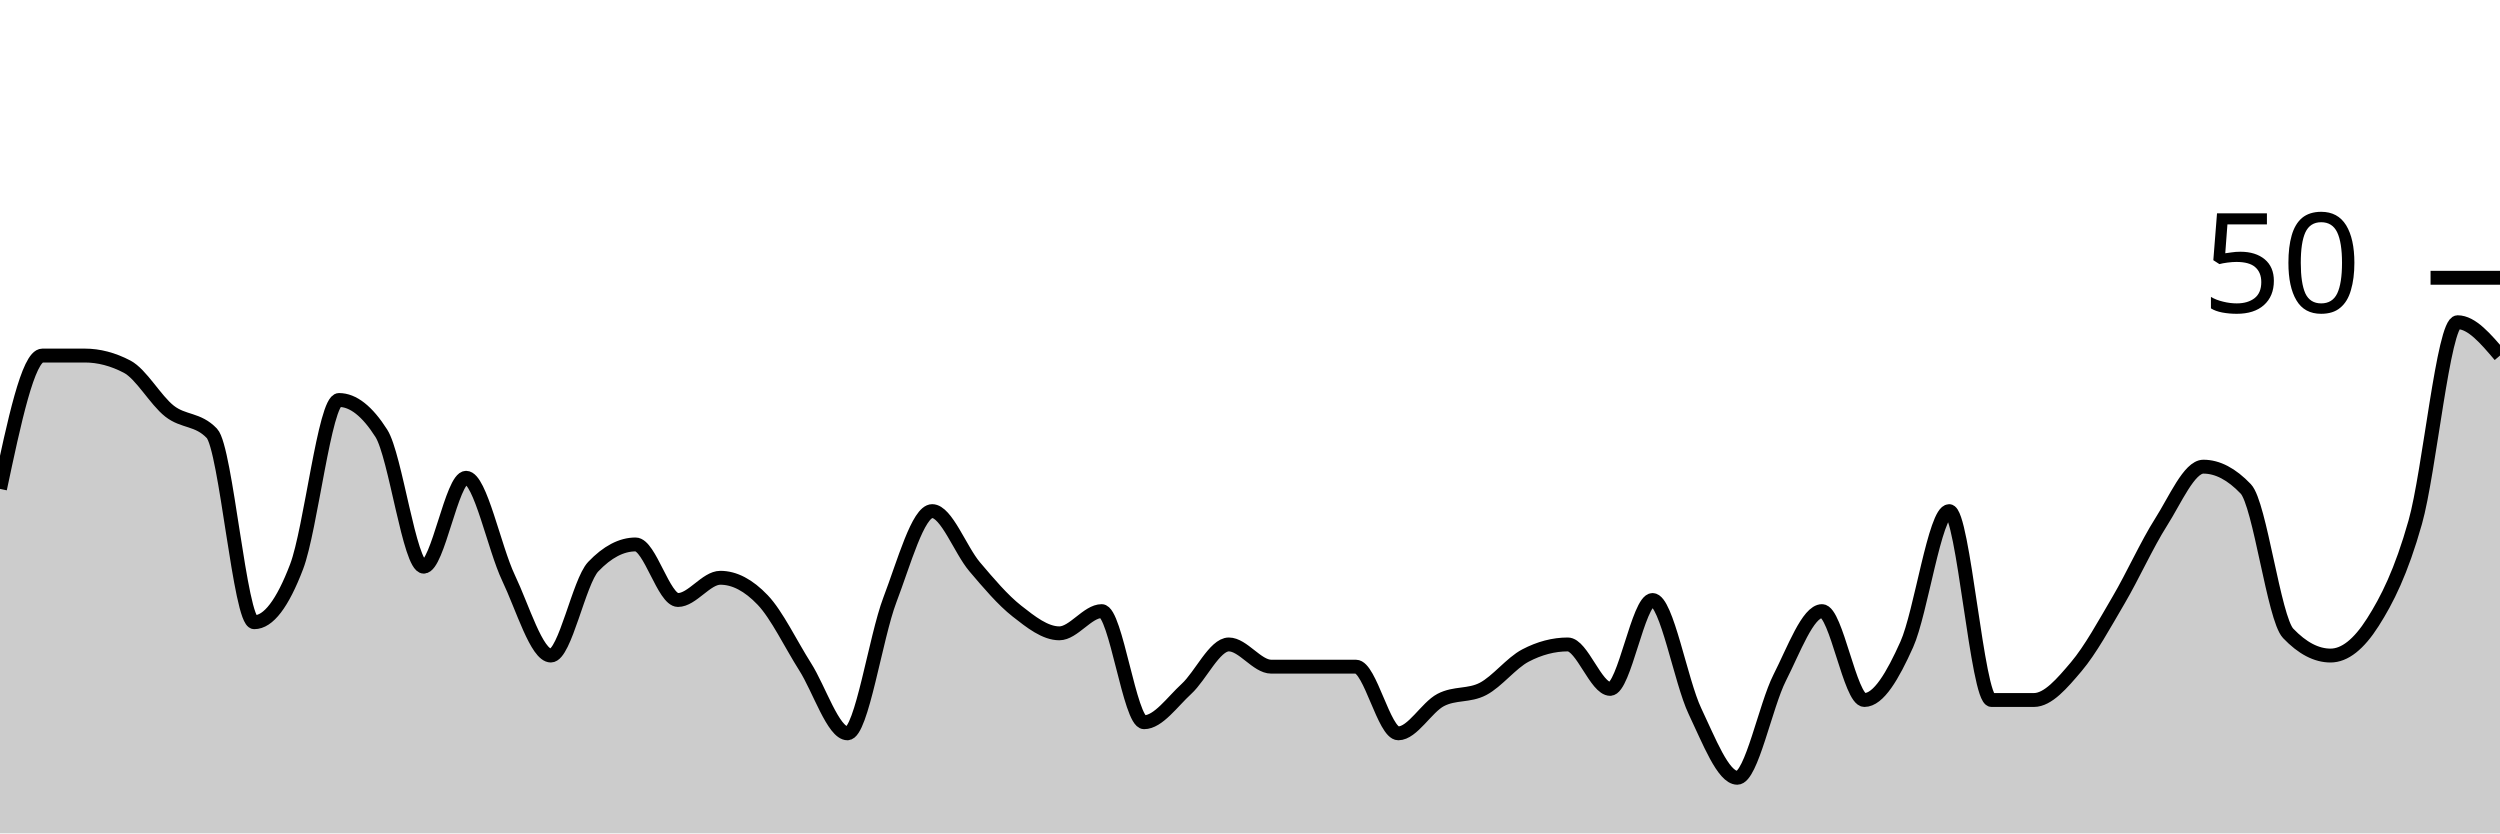
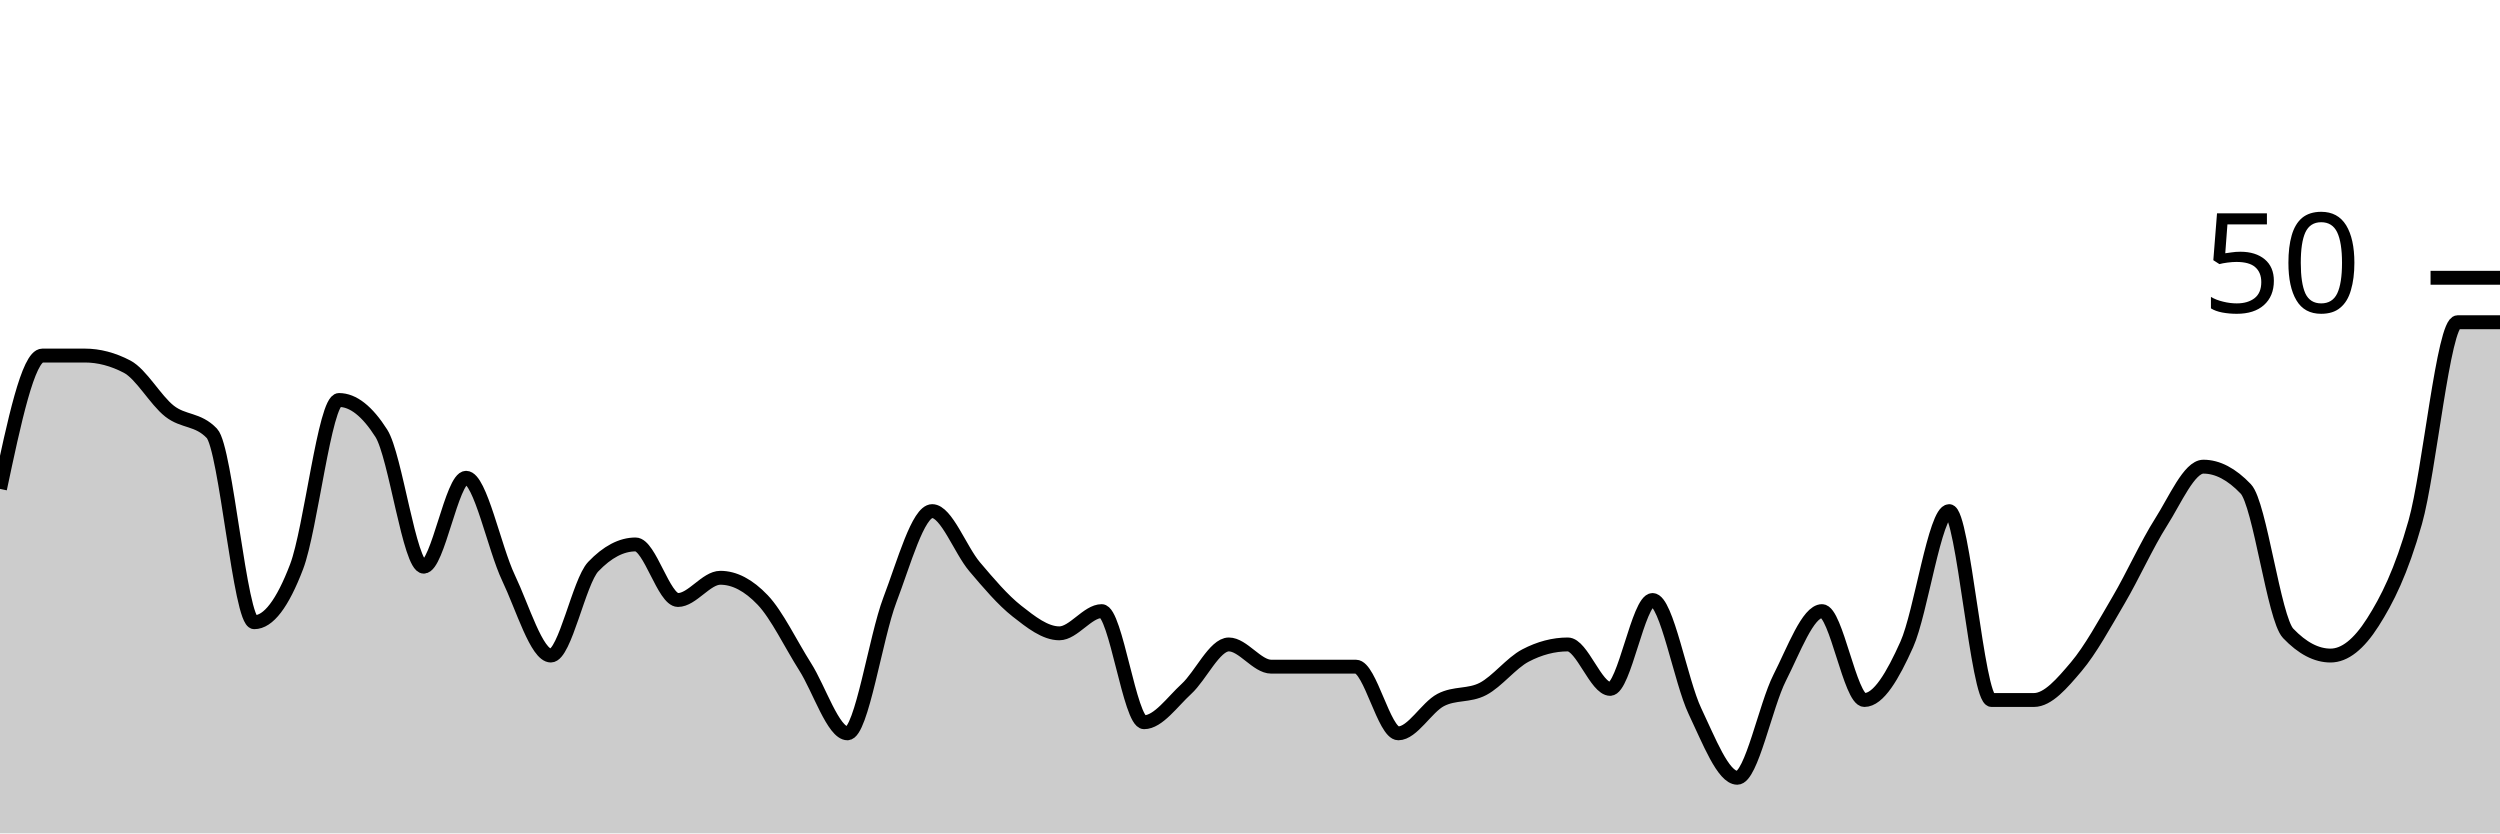
<svg xmlns="http://www.w3.org/2000/svg" viewBox="0 0 180 60">
  <g transform="translate(0,20)">
-     <path class="area" fill="rgba(0, 0, 0, 0.2)" d="M0,15.2C1.017,10.4,2.034,5.6,3.051,5.6C4.068,5.6,5.085,5.6,6.102,5.6C7.119,5.6,8.136,5.867,9.153,6.4C10.169,6.933,11.186,8.8,12.203,9.6C13.22,10.4,14.237,10.133,15.254,11.2C16.271,12.267,17.288,24.8,18.305,24.8C19.322,24.8,20.339,23.467,21.356,20.8C22.373,18.133,23.39,8.8,24.407,8.8C25.424,8.8,26.441,9.6,27.458,11.2C28.475,12.8,29.492,20.8,30.508,20.8C31.525,20.8,32.542,14.4,33.559,14.4C34.576,14.4,35.593,19.467,36.61,21.6C37.627,23.733,38.644,27.2,39.661,27.2C40.678,27.2,41.695,21.867,42.712,20.8C43.729,19.733,44.746,19.2,45.763,19.2C46.78,19.2,47.797,23.2,48.814,23.2C49.831,23.2,50.847,21.6,51.864,21.6C52.881,21.6,53.898,22.133,54.915,23.2C55.932,24.267,56.949,26.4,57.966,28C58.983,29.6,60,32.8,61.017,32.8C62.034,32.8,63.051,25.867,64.068,23.2C65.085,20.533,66.102,16.8,67.119,16.8C68.136,16.8,69.153,19.6,70.169,20.8C71.186,22,72.203,23.2,73.22,24C74.237,24.8,75.254,25.6,76.271,25.6C77.288,25.6,78.305,24,79.322,24C80.339,24,81.356,32,82.373,32C83.39,32,84.407,30.533,85.424,29.6C86.441,28.667,87.458,26.4,88.475,26.4C89.492,26.4,90.508,28,91.525,28C92.542,28,93.559,28,94.576,28C95.593,28,96.61,28,97.627,28C98.644,28,99.661,32.8,100.678,32.8C101.695,32.8,102.712,30.933,103.729,30.4C104.746,29.867,105.763,30.133,106.78,29.6C107.797,29.067,108.814,27.733,109.831,27.2C110.847,26.667,111.864,26.4,112.881,26.4C113.898,26.4,114.915,29.6,115.932,29.6C116.949,29.6,117.966,23.2,118.983,23.2C120,23.2,121.017,29.067,122.034,31.2C123.051,33.333,124.068,36,125.085,36C126.102,36,127.119,30.8,128.136,28.8C129.153,26.8,130.169,24,131.186,24C132.203,24,133.22,30.4,134.237,30.4C135.254,30.4,136.271,28.667,137.288,26.4C138.305,24.133,139.322,16.8,140.339,16.8C141.356,16.8,142.373,30.4,143.39,30.4C144.407,30.4,145.424,30.4,146.441,30.4C147.458,30.4,148.475,29.2,149.492,28C150.508,26.8,151.525,24.933,152.542,23.2C153.559,21.467,154.576,19.2,155.593,17.6C156.61,16,157.627,13.6,158.644,13.6C159.661,13.6,160.678,14.133,161.695,15.2C162.712,16.267,163.729,24.533,164.746,25.6C165.763,26.667,166.78,27.2,167.797,27.2C168.814,27.2,169.831,26.4,170.847,24.8C171.864,23.2,172.881,21.2,173.898,17.6C174.915,14,175.932,3.2,176.949,3.2C177.966,3.2,178.983,4.4,180,5.6L180,40C178.983,40,177.966,40,176.949,40C175.932,40,174.915,40,173.898,40C172.881,40,171.864,40,170.847,40C169.831,40,168.814,40,167.797,40C166.78,40,165.763,40,164.746,40C163.729,40,162.712,40,161.695,40C160.678,40,159.661,40,158.644,40C157.627,40,156.61,40,155.593,40C154.576,40,153.559,40,152.542,40C151.525,40,150.508,40,149.492,40C148.475,40,147.458,40,146.441,40C145.424,40,144.407,40,143.39,40C142.373,40,141.356,40,140.339,40C139.322,40,138.305,40,137.288,40C136.271,40,135.254,40,134.237,40C133.22,40,132.203,40,131.186,40C130.169,40,129.153,40,128.136,40C127.119,40,126.102,40,125.085,40C124.068,40,123.051,40,122.034,40C121.017,40,120,40,118.983,40C117.966,40,116.949,40,115.932,40C114.915,40,113.898,40,112.881,40C111.864,40,110.847,40,109.831,40C108.814,40,107.797,40,106.78,40C105.763,40,104.746,40,103.729,40C102.712,40,101.695,40,100.678,40C99.661,40,98.644,40,97.627,40C96.61,40,95.593,40,94.576,40C93.559,40,92.542,40,91.525,40C90.508,40,89.492,40,88.475,40C87.458,40,86.441,40,85.424,40C84.407,40,83.39,40,82.373,40C81.356,40,80.339,40,79.322,40C78.305,40,77.288,40,76.271,40C75.254,40,74.237,40,73.22,40C72.203,40,71.186,40,70.169,40C69.153,40,68.136,40,67.119,40C66.102,40,65.085,40,64.068,40C63.051,40,62.034,40,61.017,40C60,40,58.983,40,57.966,40C56.949,40,55.932,40,54.915,40C53.898,40,52.881,40,51.864,40C50.847,40,49.831,40,48.814,40C47.797,40,46.78,40,45.763,40C44.746,40,43.729,40,42.712,40C41.695,40,40.678,40,39.661,40C38.644,40,37.627,40,36.61,40C35.593,40,34.576,40,33.559,40C32.542,40,31.525,40,30.508,40C29.492,40,28.475,40,27.458,40C26.441,40,25.424,40,24.407,40C23.39,40,22.373,40,21.356,40C20.339,40,19.322,40,18.305,40C17.288,40,16.271,40,15.254,40C14.237,40,13.22,40,12.203,40C11.186,40,10.169,40,9.153,40C8.136,40,7.119,40,6.102,40C5.085,40,4.068,40,3.051,40C2.034,40,1.017,40,0,40Z" />
-     <path class="line" stroke="black" fill="none" d="M0,15.2C1.017,10.4,2.034,5.6,3.051,5.6C4.068,5.6,5.085,5.6,6.102,5.6C7.119,5.6,8.136,5.867,9.153,6.4C10.169,6.933,11.186,8.8,12.203,9.6C13.22,10.4,14.237,10.133,15.254,11.2C16.271,12.267,17.288,24.8,18.305,24.8C19.322,24.8,20.339,23.467,21.356,20.8C22.373,18.133,23.39,8.8,24.407,8.8C25.424,8.8,26.441,9.6,27.458,11.2C28.475,12.8,29.492,20.8,30.508,20.8C31.525,20.8,32.542,14.4,33.559,14.4C34.576,14.4,35.593,19.467,36.61,21.6C37.627,23.733,38.644,27.2,39.661,27.2C40.678,27.2,41.695,21.867,42.712,20.8C43.729,19.733,44.746,19.2,45.763,19.2C46.78,19.2,47.797,23.2,48.814,23.2C49.831,23.2,50.847,21.6,51.864,21.6C52.881,21.6,53.898,22.133,54.915,23.2C55.932,24.267,56.949,26.4,57.966,28C58.983,29.6,60,32.8,61.017,32.8C62.034,32.8,63.051,25.867,64.068,23.2C65.085,20.533,66.102,16.8,67.119,16.8C68.136,16.8,69.153,19.6,70.169,20.8C71.186,22,72.203,23.2,73.22,24C74.237,24.8,75.254,25.6,76.271,25.6C77.288,25.6,78.305,24,79.322,24C80.339,24,81.356,32,82.373,32C83.39,32,84.407,30.533,85.424,29.6C86.441,28.667,87.458,26.4,88.475,26.4C89.492,26.4,90.508,28,91.525,28C92.542,28,93.559,28,94.576,28C95.593,28,96.61,28,97.627,28C98.644,28,99.661,32.8,100.678,32.8C101.695,32.8,102.712,30.933,103.729,30.4C104.746,29.867,105.763,30.133,106.78,29.6C107.797,29.067,108.814,27.733,109.831,27.2C110.847,26.667,111.864,26.4,112.881,26.4C113.898,26.4,114.915,29.6,115.932,29.6C116.949,29.6,117.966,23.2,118.983,23.2C120,23.2,121.017,29.067,122.034,31.2C123.051,33.333,124.068,36,125.085,36C126.102,36,127.119,30.8,128.136,28.8C129.153,26.8,130.169,24,131.186,24C132.203,24,133.22,30.4,134.237,30.4C135.254,30.4,136.271,28.667,137.288,26.4C138.305,24.133,139.322,16.8,140.339,16.8C141.356,16.8,142.373,30.4,143.39,30.4C144.407,30.4,145.424,30.4,146.441,30.4C147.458,30.4,148.475,29.2,149.492,28C150.508,26.8,151.525,24.933,152.542,23.2C153.559,21.467,154.576,19.2,155.593,17.6C156.61,16,157.627,13.6,158.644,13.6C159.661,13.6,160.678,14.133,161.695,15.2C162.712,16.267,163.729,24.533,164.746,25.6C165.763,26.667,166.78,27.2,167.797,27.2C168.814,27.2,169.831,26.4,170.847,24.8C171.864,23.2,172.881,21.2,173.898,17.6C174.915,14,175.932,3.2,176.949,3.2C177.966,3.2,178.983,4.4,180,5.6" />
+     <path class="area" fill="rgba(0, 0, 0, 0.2)" d="M0,15.2C1.017,10.4,2.034,5.6,3.051,5.6C4.068,5.6,5.085,5.6,6.102,5.6C7.119,5.6,8.136,5.867,9.153,6.4C10.169,6.933,11.186,8.8,12.203,9.6C13.22,10.4,14.237,10.133,15.254,11.2C16.271,12.267,17.288,24.8,18.305,24.8C19.322,24.8,20.339,23.467,21.356,20.8C22.373,18.133,23.39,8.8,24.407,8.8C25.424,8.8,26.441,9.6,27.458,11.2C28.475,12.8,29.492,20.8,30.508,20.8C31.525,20.8,32.542,14.4,33.559,14.4C34.576,14.4,35.593,19.467,36.61,21.6C37.627,23.733,38.644,27.2,39.661,27.2C40.678,27.2,41.695,21.867,42.712,20.8C43.729,19.733,44.746,19.2,45.763,19.2C46.78,19.2,47.797,23.2,48.814,23.2C49.831,23.2,50.847,21.6,51.864,21.6C52.881,21.6,53.898,22.133,54.915,23.2C55.932,24.267,56.949,26.4,57.966,28C58.983,29.6,60,32.8,61.017,32.8C62.034,32.8,63.051,25.867,64.068,23.2C65.085,20.533,66.102,16.8,67.119,16.8C68.136,16.8,69.153,19.6,70.169,20.8C71.186,22,72.203,23.2,73.22,24C74.237,24.8,75.254,25.6,76.271,25.6C77.288,25.6,78.305,24,79.322,24C80.339,24,81.356,32,82.373,32C83.39,32,84.407,30.533,85.424,29.6C86.441,28.667,87.458,26.4,88.475,26.4C89.492,26.4,90.508,28,91.525,28C92.542,28,93.559,28,94.576,28C95.593,28,96.61,28,97.627,28C98.644,28,99.661,32.8,100.678,32.8C101.695,32.8,102.712,30.933,103.729,30.4C104.746,29.867,105.763,30.133,106.78,29.6C107.797,29.067,108.814,27.733,109.831,27.2C110.847,26.667,111.864,26.4,112.881,26.4C113.898,26.4,114.915,29.6,115.932,29.6C116.949,29.6,117.966,23.2,118.983,23.2C120,23.2,121.017,29.067,122.034,31.2C123.051,33.333,124.068,36,125.085,36C126.102,36,127.119,30.8,128.136,28.8C129.153,26.8,130.169,24,131.186,24C132.203,24,133.22,30.4,134.237,30.4C135.254,30.4,136.271,28.667,137.288,26.4C138.305,24.133,139.322,16.8,140.339,16.8C141.356,16.8,142.373,30.4,143.39,30.4C144.407,30.4,145.424,30.4,146.441,30.4C147.458,30.4,148.475,29.2,149.492,28C150.508,26.8,151.525,24.933,152.542,23.2C153.559,21.467,154.576,19.2,155.593,17.6C156.61,16,157.627,13.6,158.644,13.6C159.661,13.6,160.678,14.133,161.695,15.2C162.712,16.267,163.729,24.533,164.746,25.6C165.763,26.667,166.78,27.2,167.797,27.2C168.814,27.2,169.831,26.4,170.847,24.8C171.864,23.2,172.881,21.2,173.898,17.6C174.915,14,175.932,3.2,176.949,3.2C177.966,3.2,178.983,3.2,180,3.2L180,40C178.983,40,177.966,40,176.949,40C175.932,40,174.915,40,173.898,40C172.881,40,171.864,40,170.847,40C169.831,40,168.814,40,167.797,40C166.78,40,165.763,40,164.746,40C163.729,40,162.712,40,161.695,40C160.678,40,159.661,40,158.644,40C157.627,40,156.61,40,155.593,40C154.576,40,153.559,40,152.542,40C151.525,40,150.508,40,149.492,40C148.475,40,147.458,40,146.441,40C145.424,40,144.407,40,143.39,40C142.373,40,141.356,40,140.339,40C139.322,40,138.305,40,137.288,40C136.271,40,135.254,40,134.237,40C133.22,40,132.203,40,131.186,40C130.169,40,129.153,40,128.136,40C127.119,40,126.102,40,125.085,40C124.068,40,123.051,40,122.034,40C121.017,40,120,40,118.983,40C117.966,40,116.949,40,115.932,40C114.915,40,113.898,40,112.881,40C111.864,40,110.847,40,109.831,40C108.814,40,107.797,40,106.78,40C105.763,40,104.746,40,103.729,40C102.712,40,101.695,40,100.678,40C99.661,40,98.644,40,97.627,40C96.61,40,95.593,40,94.576,40C93.559,40,92.542,40,91.525,40C90.508,40,89.492,40,88.475,40C87.458,40,86.441,40,85.424,40C84.407,40,83.39,40,82.373,40C81.356,40,80.339,40,79.322,40C78.305,40,77.288,40,76.271,40C75.254,40,74.237,40,73.22,40C72.203,40,71.186,40,70.169,40C69.153,40,68.136,40,67.119,40C66.102,40,65.085,40,64.068,40C63.051,40,62.034,40,61.017,40C60,40,58.983,40,57.966,40C56.949,40,55.932,40,54.915,40C53.898,40,52.881,40,51.864,40C50.847,40,49.831,40,48.814,40C47.797,40,46.78,40,45.763,40C44.746,40,43.729,40,42.712,40C41.695,40,40.678,40,39.661,40C38.644,40,37.627,40,36.61,40C35.593,40,34.576,40,33.559,40C32.542,40,31.525,40,30.508,40C29.492,40,28.475,40,27.458,40C26.441,40,25.424,40,24.407,40C23.39,40,22.373,40,21.356,40C20.339,40,19.322,40,18.305,40C17.288,40,16.271,40,15.254,40C14.237,40,13.22,40,12.203,40C11.186,40,10.169,40,9.153,40C8.136,40,7.119,40,6.102,40C5.085,40,4.068,40,3.051,40C2.034,40,1.017,40,0,40Z" />
+     <path class="line" stroke="black" fill="none" d="M0,15.2C1.017,10.4,2.034,5.6,3.051,5.6C4.068,5.6,5.085,5.6,6.102,5.6C7.119,5.6,8.136,5.867,9.153,6.4C10.169,6.933,11.186,8.8,12.203,9.6C13.22,10.4,14.237,10.133,15.254,11.2C16.271,12.267,17.288,24.8,18.305,24.8C19.322,24.8,20.339,23.467,21.356,20.8C22.373,18.133,23.39,8.8,24.407,8.8C25.424,8.8,26.441,9.6,27.458,11.2C28.475,12.8,29.492,20.8,30.508,20.8C31.525,20.8,32.542,14.4,33.559,14.4C34.576,14.4,35.593,19.467,36.61,21.6C37.627,23.733,38.644,27.2,39.661,27.2C40.678,27.2,41.695,21.867,42.712,20.8C43.729,19.733,44.746,19.2,45.763,19.2C46.78,19.2,47.797,23.2,48.814,23.2C49.831,23.2,50.847,21.6,51.864,21.6C52.881,21.6,53.898,22.133,54.915,23.2C55.932,24.267,56.949,26.4,57.966,28C58.983,29.6,60,32.8,61.017,32.8C62.034,32.8,63.051,25.867,64.068,23.2C65.085,20.533,66.102,16.8,67.119,16.8C68.136,16.8,69.153,19.6,70.169,20.8C71.186,22,72.203,23.2,73.22,24C74.237,24.8,75.254,25.6,76.271,25.6C77.288,25.6,78.305,24,79.322,24C80.339,24,81.356,32,82.373,32C83.39,32,84.407,30.533,85.424,29.6C86.441,28.667,87.458,26.4,88.475,26.4C89.492,26.4,90.508,28,91.525,28C92.542,28,93.559,28,94.576,28C95.593,28,96.61,28,97.627,28C98.644,28,99.661,32.8,100.678,32.8C101.695,32.8,102.712,30.933,103.729,30.4C104.746,29.867,105.763,30.133,106.78,29.6C107.797,29.067,108.814,27.733,109.831,27.2C110.847,26.667,111.864,26.4,112.881,26.4C113.898,26.4,114.915,29.6,115.932,29.6C116.949,29.6,117.966,23.2,118.983,23.2C120,23.2,121.017,29.067,122.034,31.2C123.051,33.333,124.068,36,125.085,36C126.102,36,127.119,30.8,128.136,28.8C129.153,26.8,130.169,24,131.186,24C132.203,24,133.22,30.4,134.237,30.4C135.254,30.4,136.271,28.667,137.288,26.4C138.305,24.133,139.322,16.8,140.339,16.8C141.356,16.8,142.373,30.4,143.39,30.4C144.407,30.4,145.424,30.4,146.441,30.4C147.458,30.4,148.475,29.2,149.492,28C150.508,26.8,151.525,24.933,152.542,23.2C153.559,21.467,154.576,19.2,155.593,17.6C156.61,16,157.627,13.6,158.644,13.6C159.661,13.6,160.678,14.133,161.695,15.2C162.712,16.267,163.729,24.533,164.746,25.6C165.763,26.667,166.78,27.2,167.797,27.2C168.814,27.2,169.831,26.4,170.847,24.8C171.864,23.2,172.881,21.2,173.898,17.6C174.915,14,175.932,3.2,176.949,3.2C177.966,3.2,178.983,3.2,180,3.2" />
    <path class="axis-ceiling" stroke-width="1" stroke="black" fill="none" d="M175,0L180,0" />
    <text class="axis-ceiling-label" font-family="sans-serif" text-anchor="end" font-size="10px" x="170" y="2.5">50</text>
  </g>
</svg>
